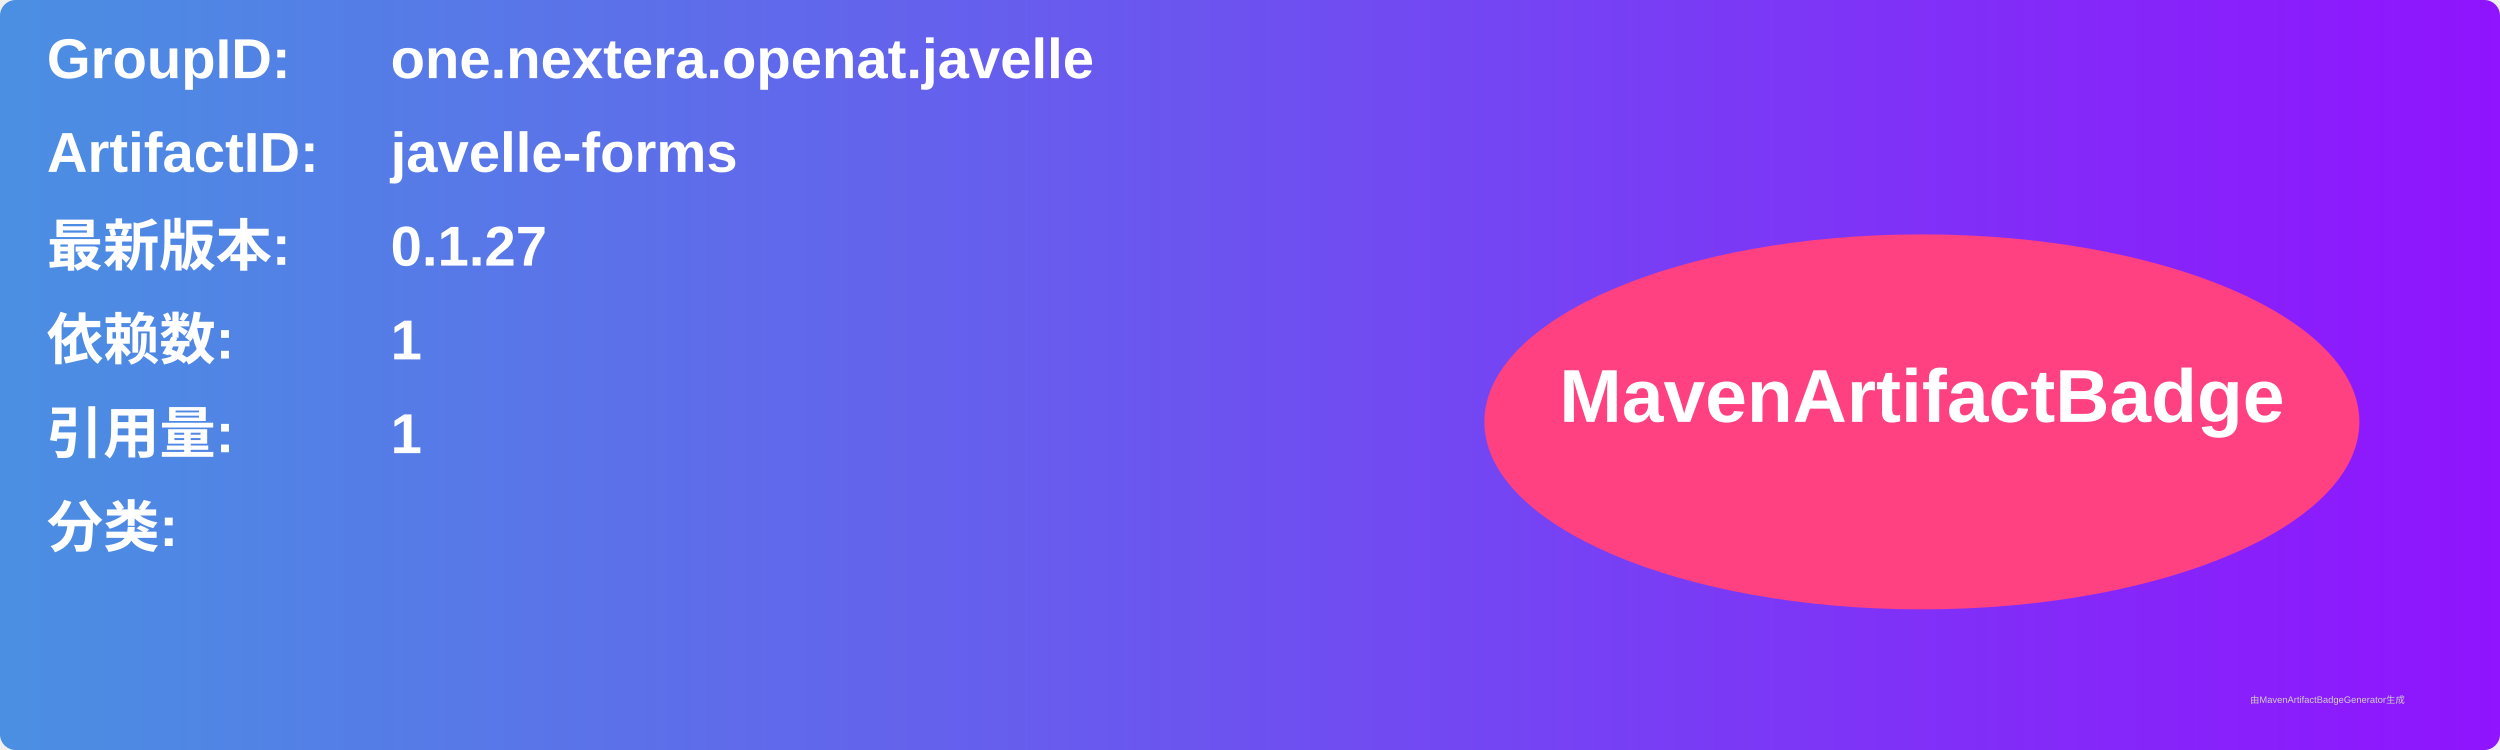
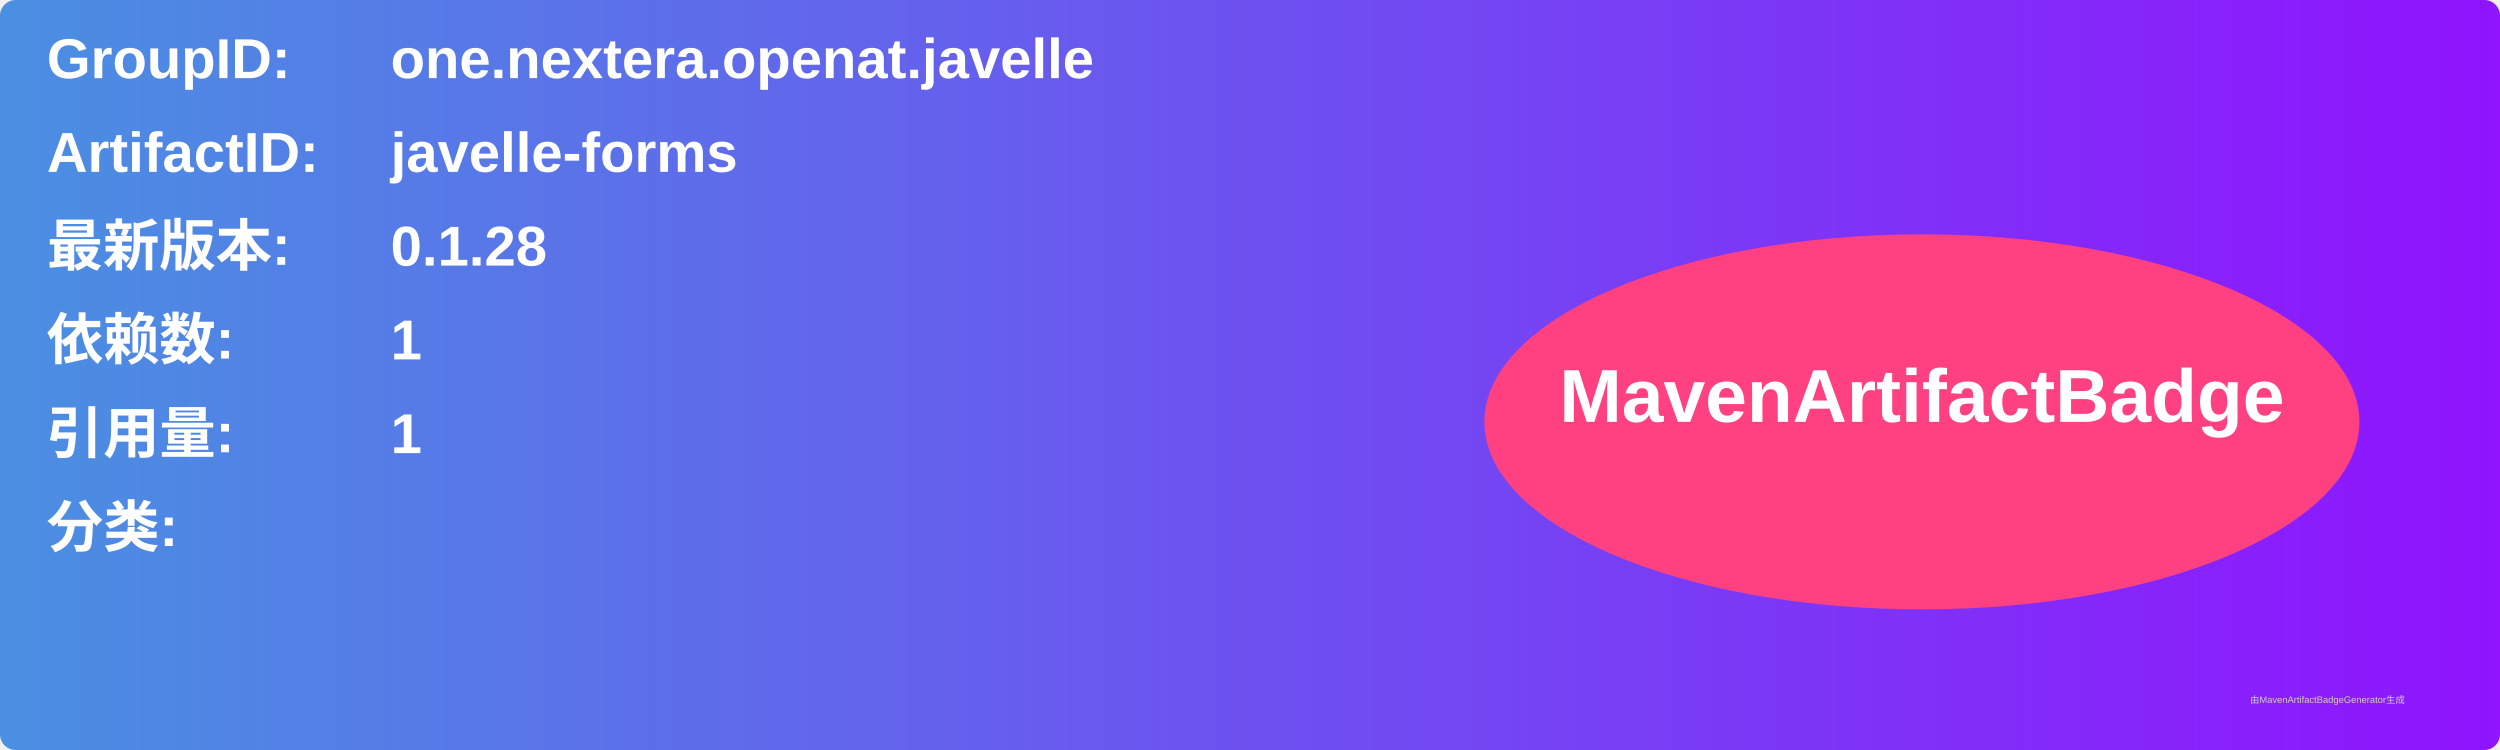
<svg xmlns="http://www.w3.org/2000/svg" width="800" height="240" viewBox="0 0 800 240">
  <linearGradient id="grad" x1="0%" y1="0%" x2="100%" y2="0%">
    <stop offset="0%" stop-color="#4a90e2" />
    <stop offset="100%" stop-color="#9013fe" />
  </linearGradient>
  <rect width="100%" height="100%" rx="5" ry="5" fill="url(#grad)" />
  <g transform="translate(15, 15)">
    <text x="0" y="10" font-family="Arial" font-size="18" fill="white" font-weight="bold" width="260">GroupID:</text>
    <text x="110" y="10" font-family="Arial" font-size="18" fill="white" font-weight="bold" width="460">one.nextera.openat.javelle</text>
    <text x="0" y="40" font-family="Arial" font-size="18" fill="white" font-weight="bold" width="260">ArtifactID:</text>
    <text x="110" y="40" font-family="Arial" font-size="18" fill="white" font-weight="bold" width="460">javelle-forms</text>
    <text x="0" y="70" font-family="Arial" font-size="18" fill="white" font-weight="bold">最新版本:</text>
    <text x="110" y="70" font-family="Arial" font-size="18" fill="white" font-weight="bold">
-       <tspan font-weight="bold">0.1.27</tspan>
+       <tspan font-weight="bold">0.1.28</tspan>
    </text>
    <text x="0" y="100" font-family="Arial" font-size="18" fill="white" font-weight="bold">依赖数: </text>
    <text x="110" y="100" font-family="Arial" font-size="18" fill="white">
      <tspan font-weight="bold">1</tspan>
    </text>
    <text x="0" y="130" font-family="Arial" font-size="18" fill="white" font-weight="bold">引用量: </text>
    <text x="110" y="130" font-family="Arial" font-size="18" fill="white">
      <tspan font-weight="bold">1</tspan>
    </text>
    <text x="0" y="160" font-family="Arial" font-size="18" fill="white" font-weight="bold">分类:</text>
    <text x="10" y="190" font-family="Arial" font-size="10" fill="white">
      <tspan font-weight="bold" />
    </text>
    <ellipse cx="600" cy="120" rx="140" ry="60" fill="#ff4081" />
    <text x="600" y="120" text-anchor="middle" font-family="Arial" font-size="24" fill="white" font-weight="bold">MavenArtifactBadge</text>
  </g>
  <text x="720" y="225" font-family="Arial" font-size="3" fill="#d0d0d0">由MavenArtifactBadgeGenerator生成</text>
</svg>
